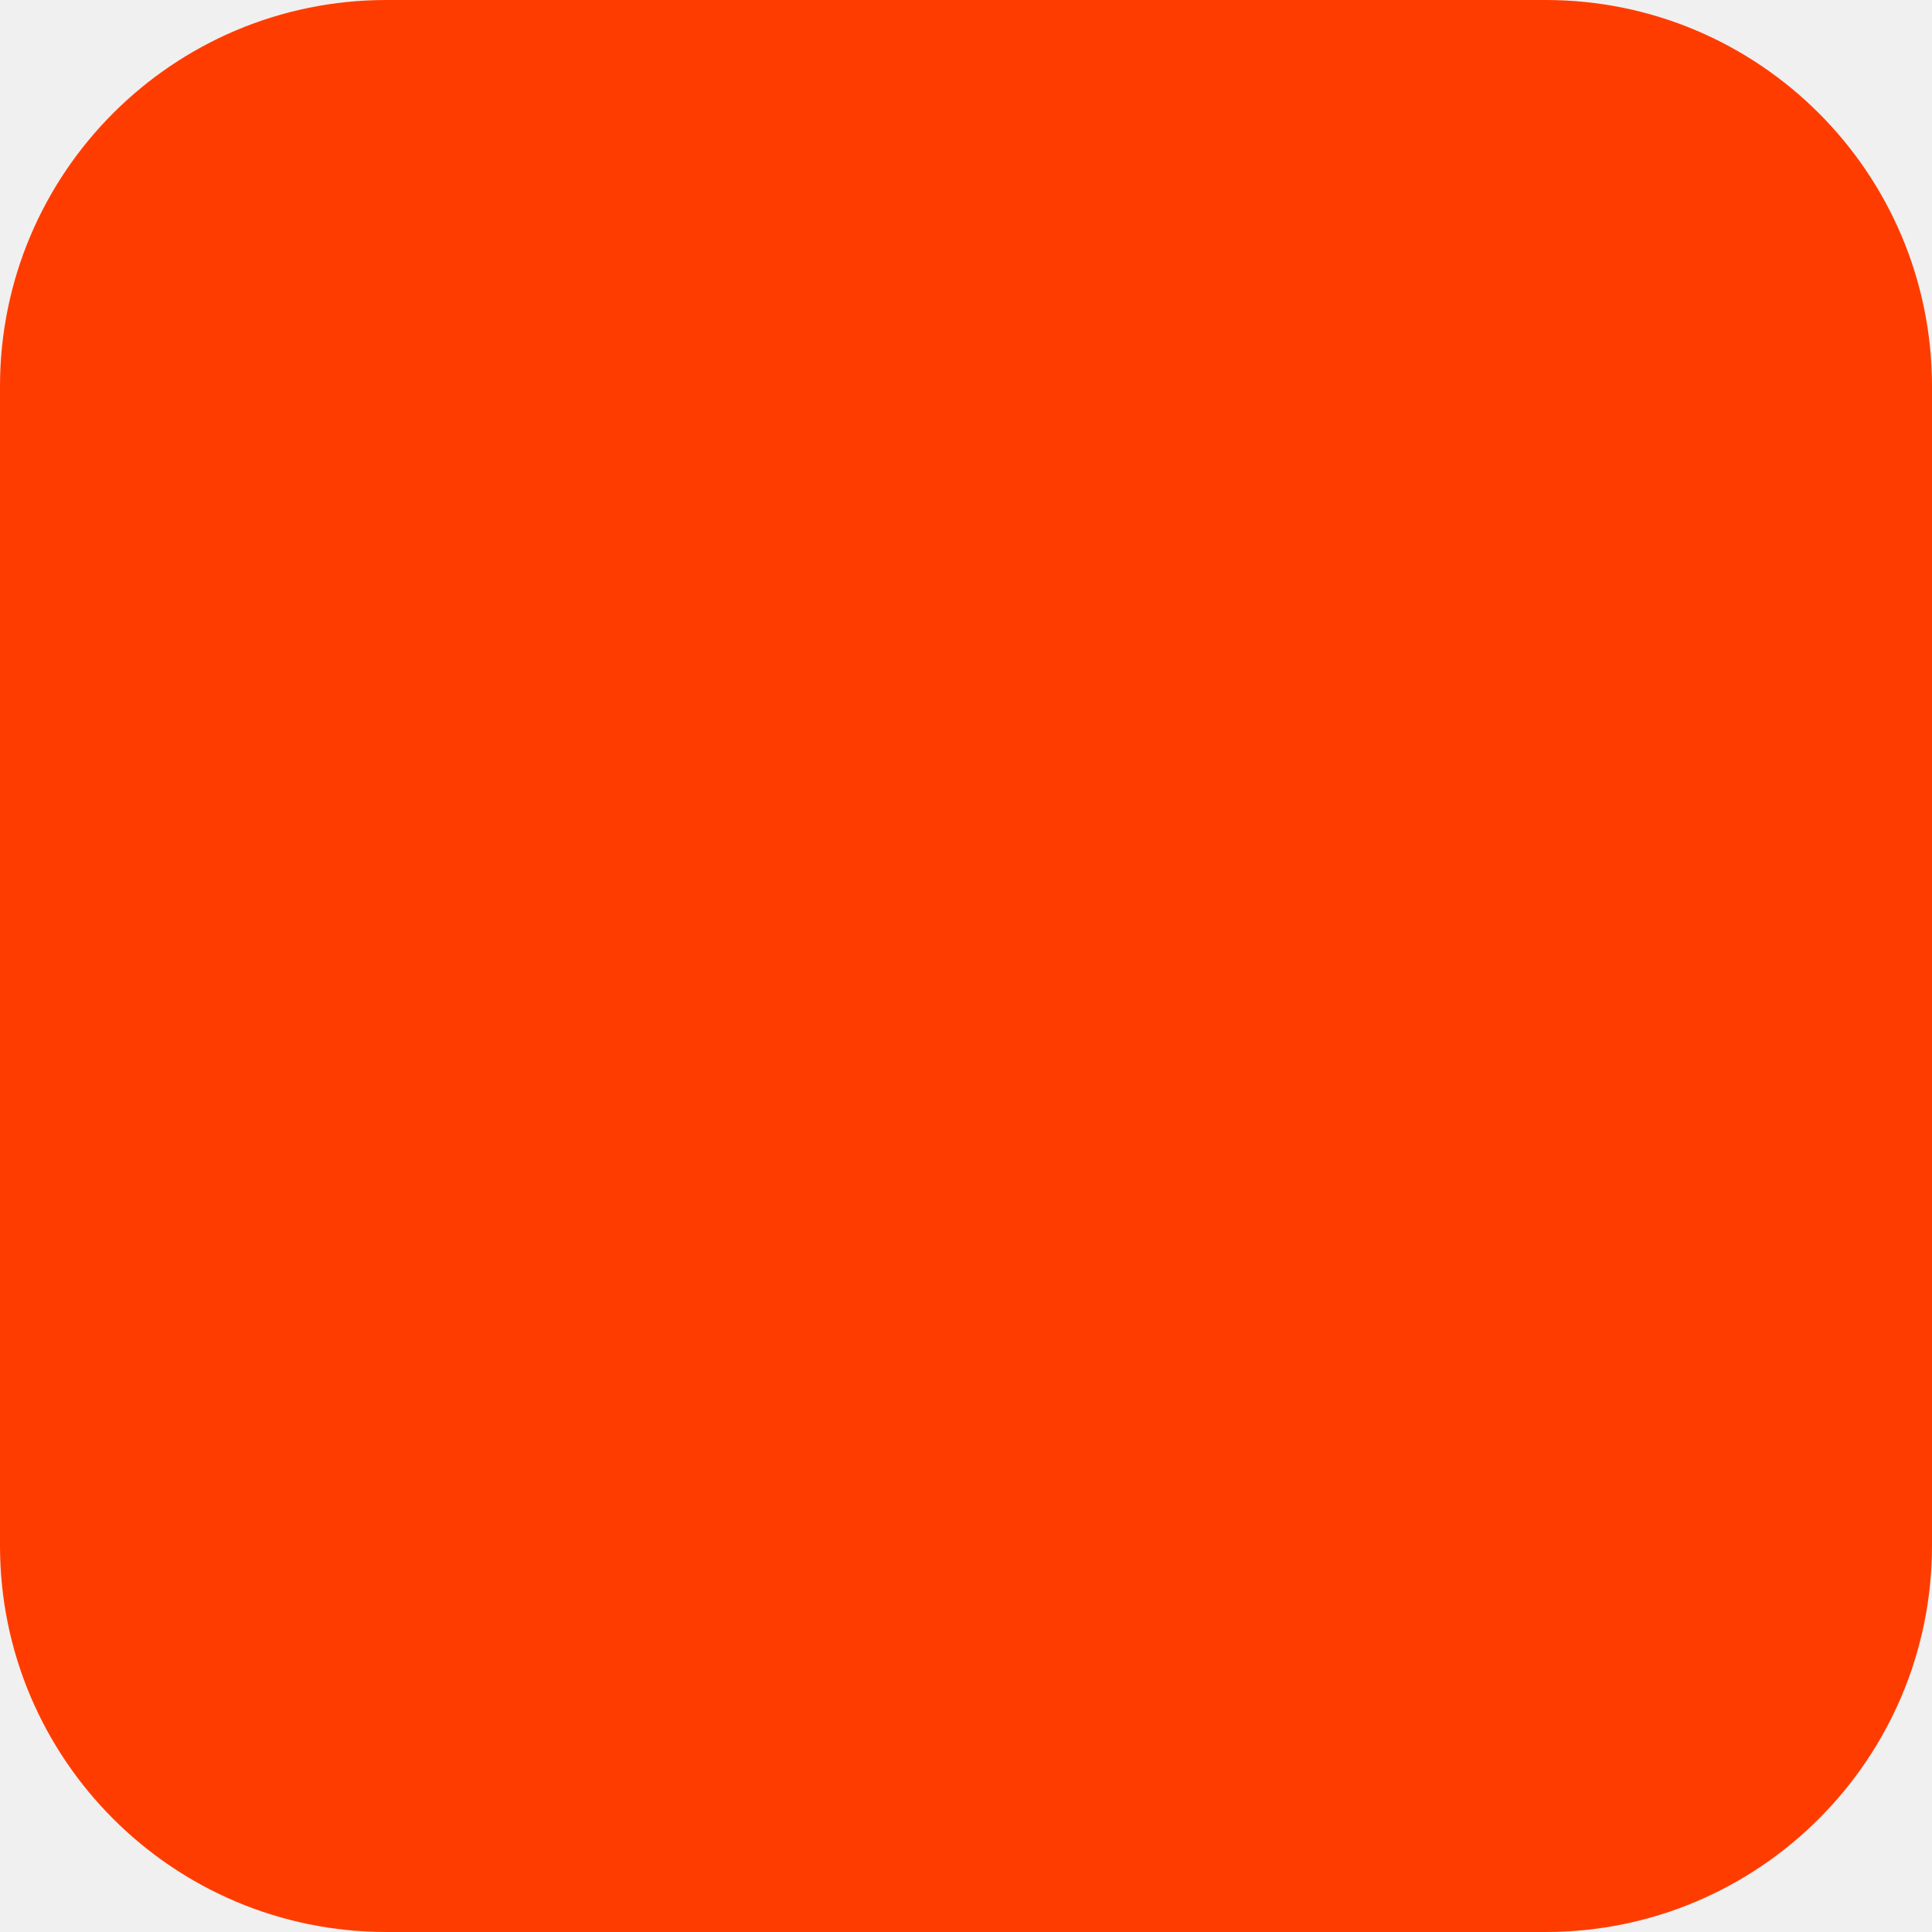
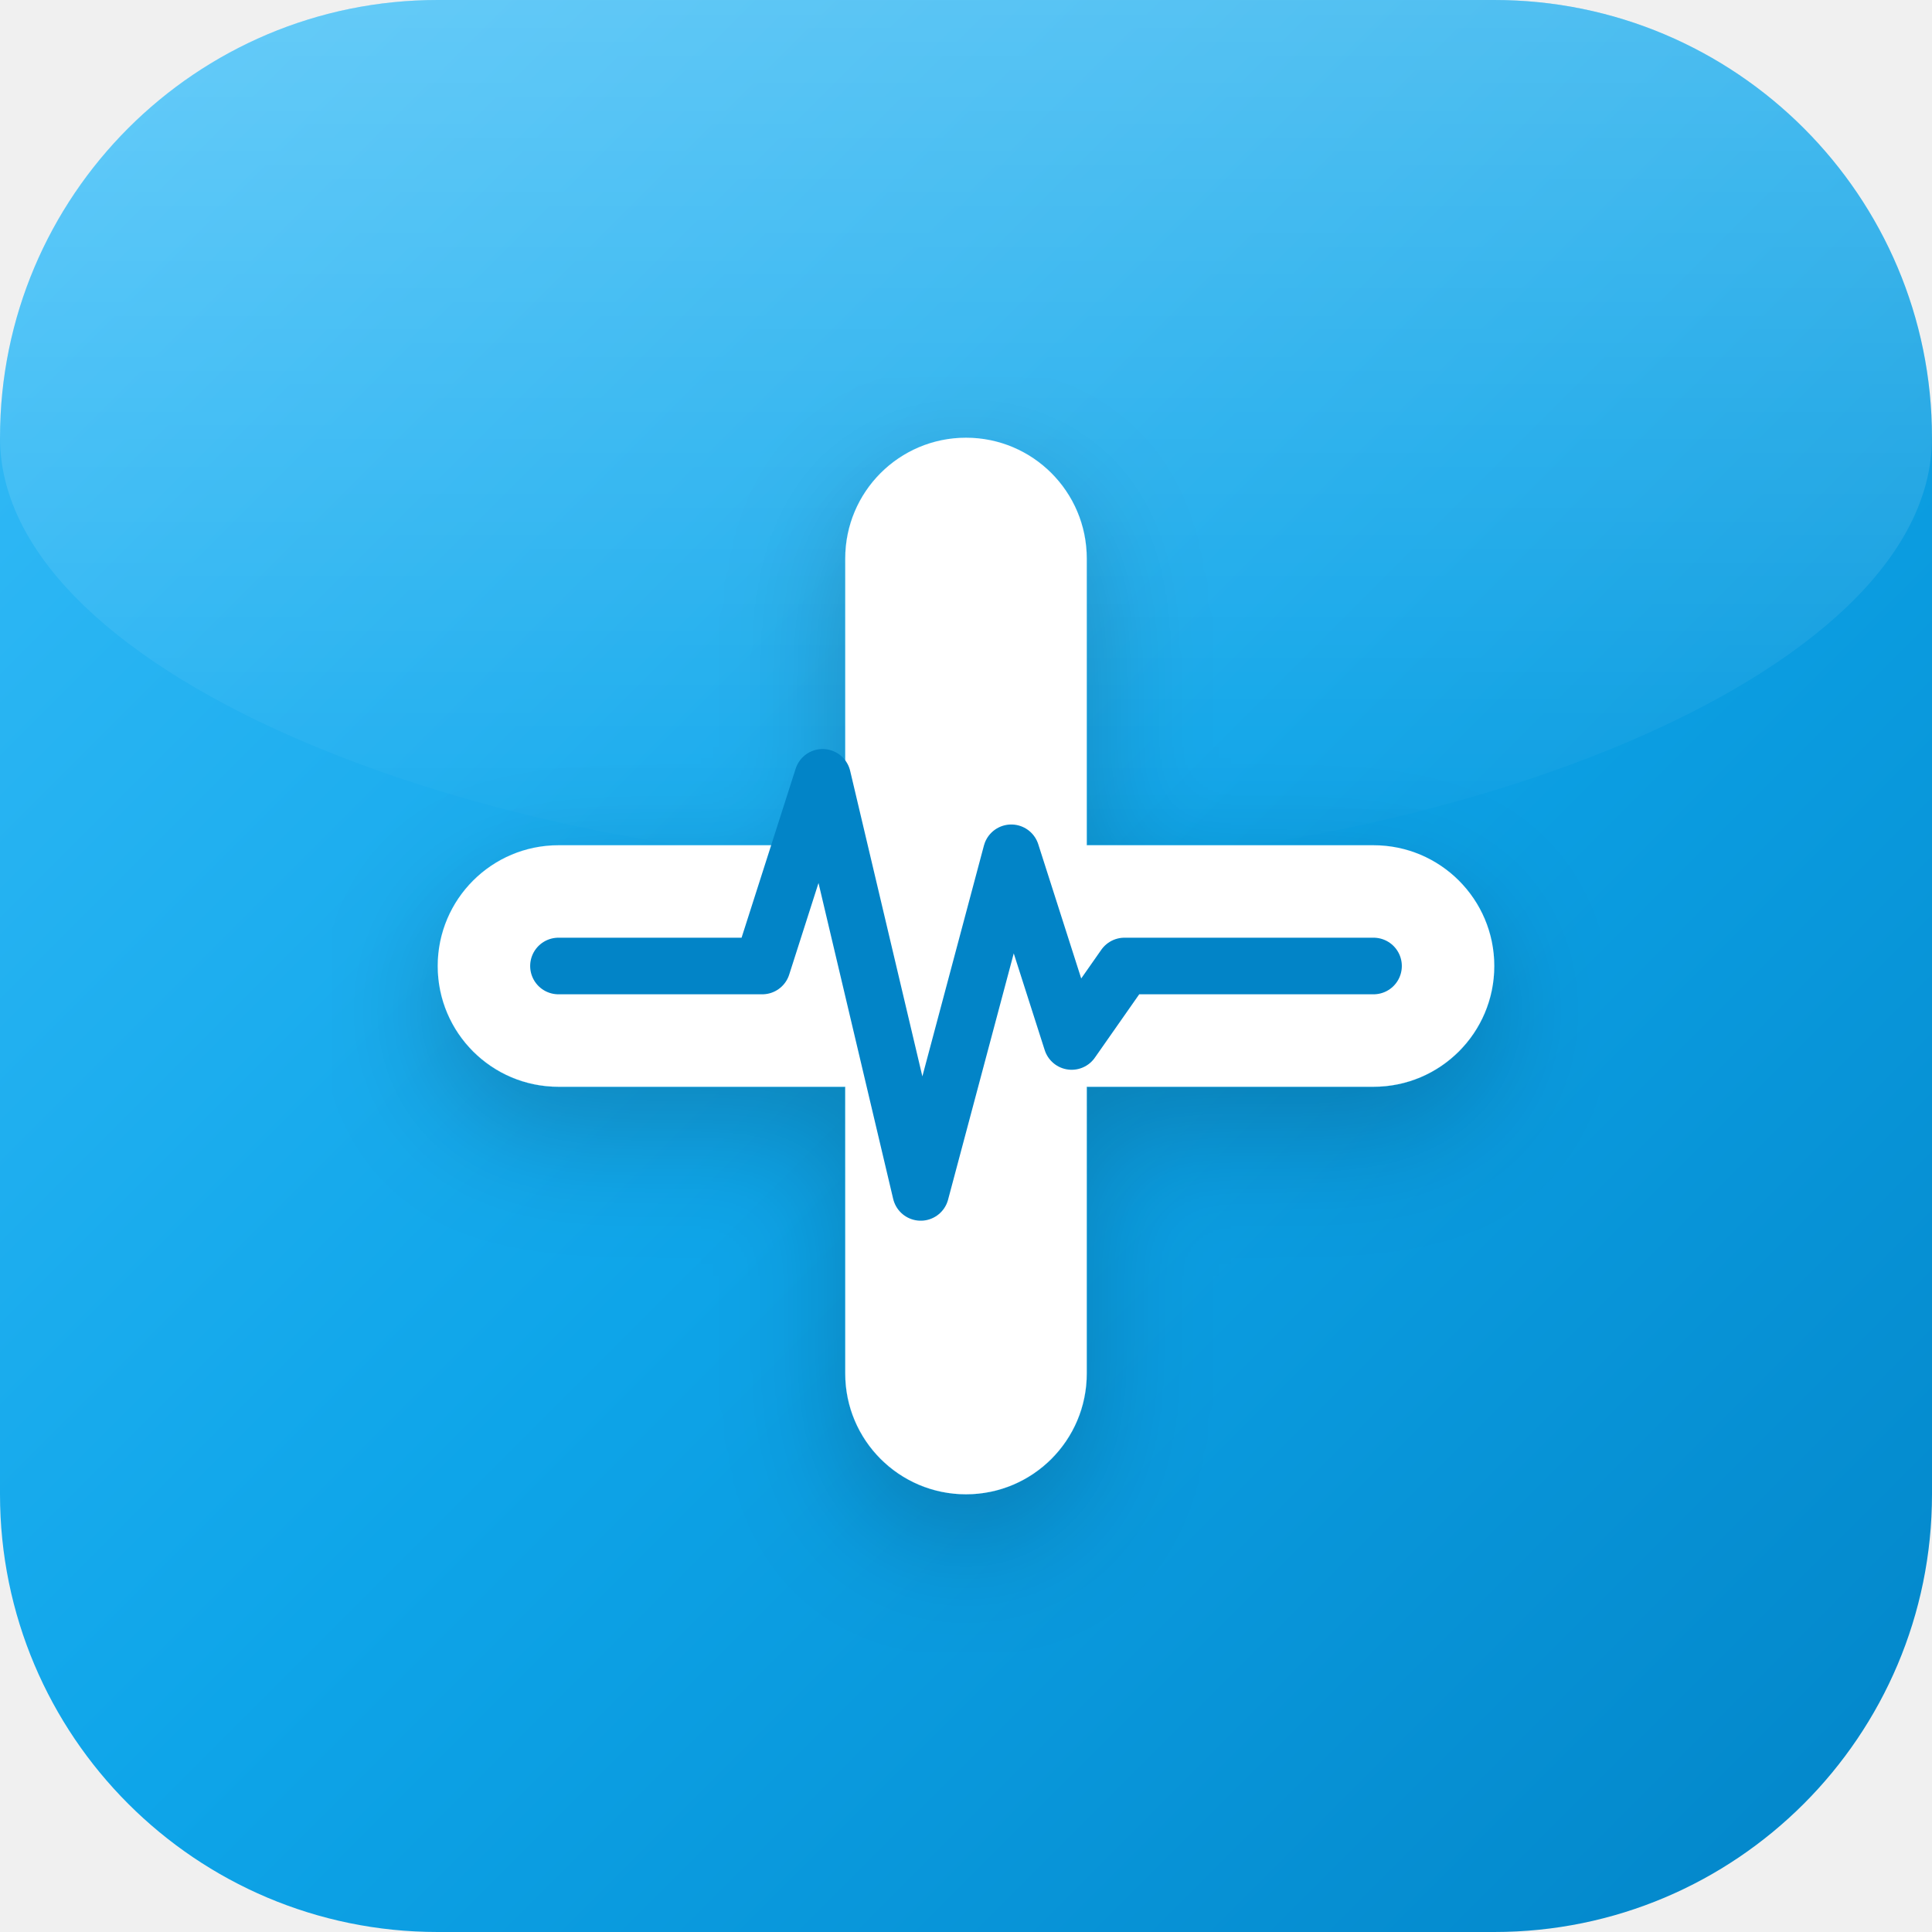
- <svg xmlns="http://www.w3.org/2000/svg" width="180" height="180" viewBox="0 0 180 180" fill="none">
-   <rect width="180" height="180" rx="36" fill="#FF3C00" />
+ <svg xmlns="http://www.w3.org/2000/svg" width="512" height="512" viewBox="0 0 512 512" fill="none">
+   <defs>
+     <linearGradient id="bgGrad" x1="0%" y1="0%" x2="100%" y2="100%">
+       <stop offset="0%" stop-color="#38BDF8" />
+       <stop offset="50%" stop-color="#0EA5E9" />
+       <stop offset="100%" stop-color="#0284C7" />
+     </linearGradient>
+     <linearGradient id="sheen" x1="0%" y1="0%" x2="0%" y2="100%">
+       <stop offset="0%" stop-color="#FFFFFF" stop-opacity="0.25" />
+       <stop offset="100%" stop-color="#FFFFFF" stop-opacity="0" />
+     </linearGradient>
+     <filter id="shadow" x="-10%" y="-10%" width="120%" height="125%">
+       <feDropShadow dx="0" dy="12" stdDeviation="16" flood-color="#000000" flood-opacity="0.2" />
+     </filter>
+   </defs>
+   <rect width="512" height="512" rx="116" fill="url(#bgGrad)" />
+   <path d="M 0 116 C 0 51.9 51.9 0 116 0 L 396 0 C 460.1 0 512 51.9 512 116 C 512 180 380 230 256 230 C 132 230 0 180 0 116 Z" fill="url(#sheen)" />
+   <g filter="url(#shadow)">
+     <rect x="224" y="116" width="64" height="280" rx="32" fill="#FFFFFF" />
+     <rect x="116" y="224" width="280" height="64" rx="32" fill="#FFFFFF" />
+   </g>
+   <path d="M 148 256 H 202 L 218 206 L 244 316 L 268 226 L 284 276 L 298 256 H 364" stroke="#0284C7" stroke-width="15" stroke-linecap="round" stroke-linejoin="round" />
</svg>
